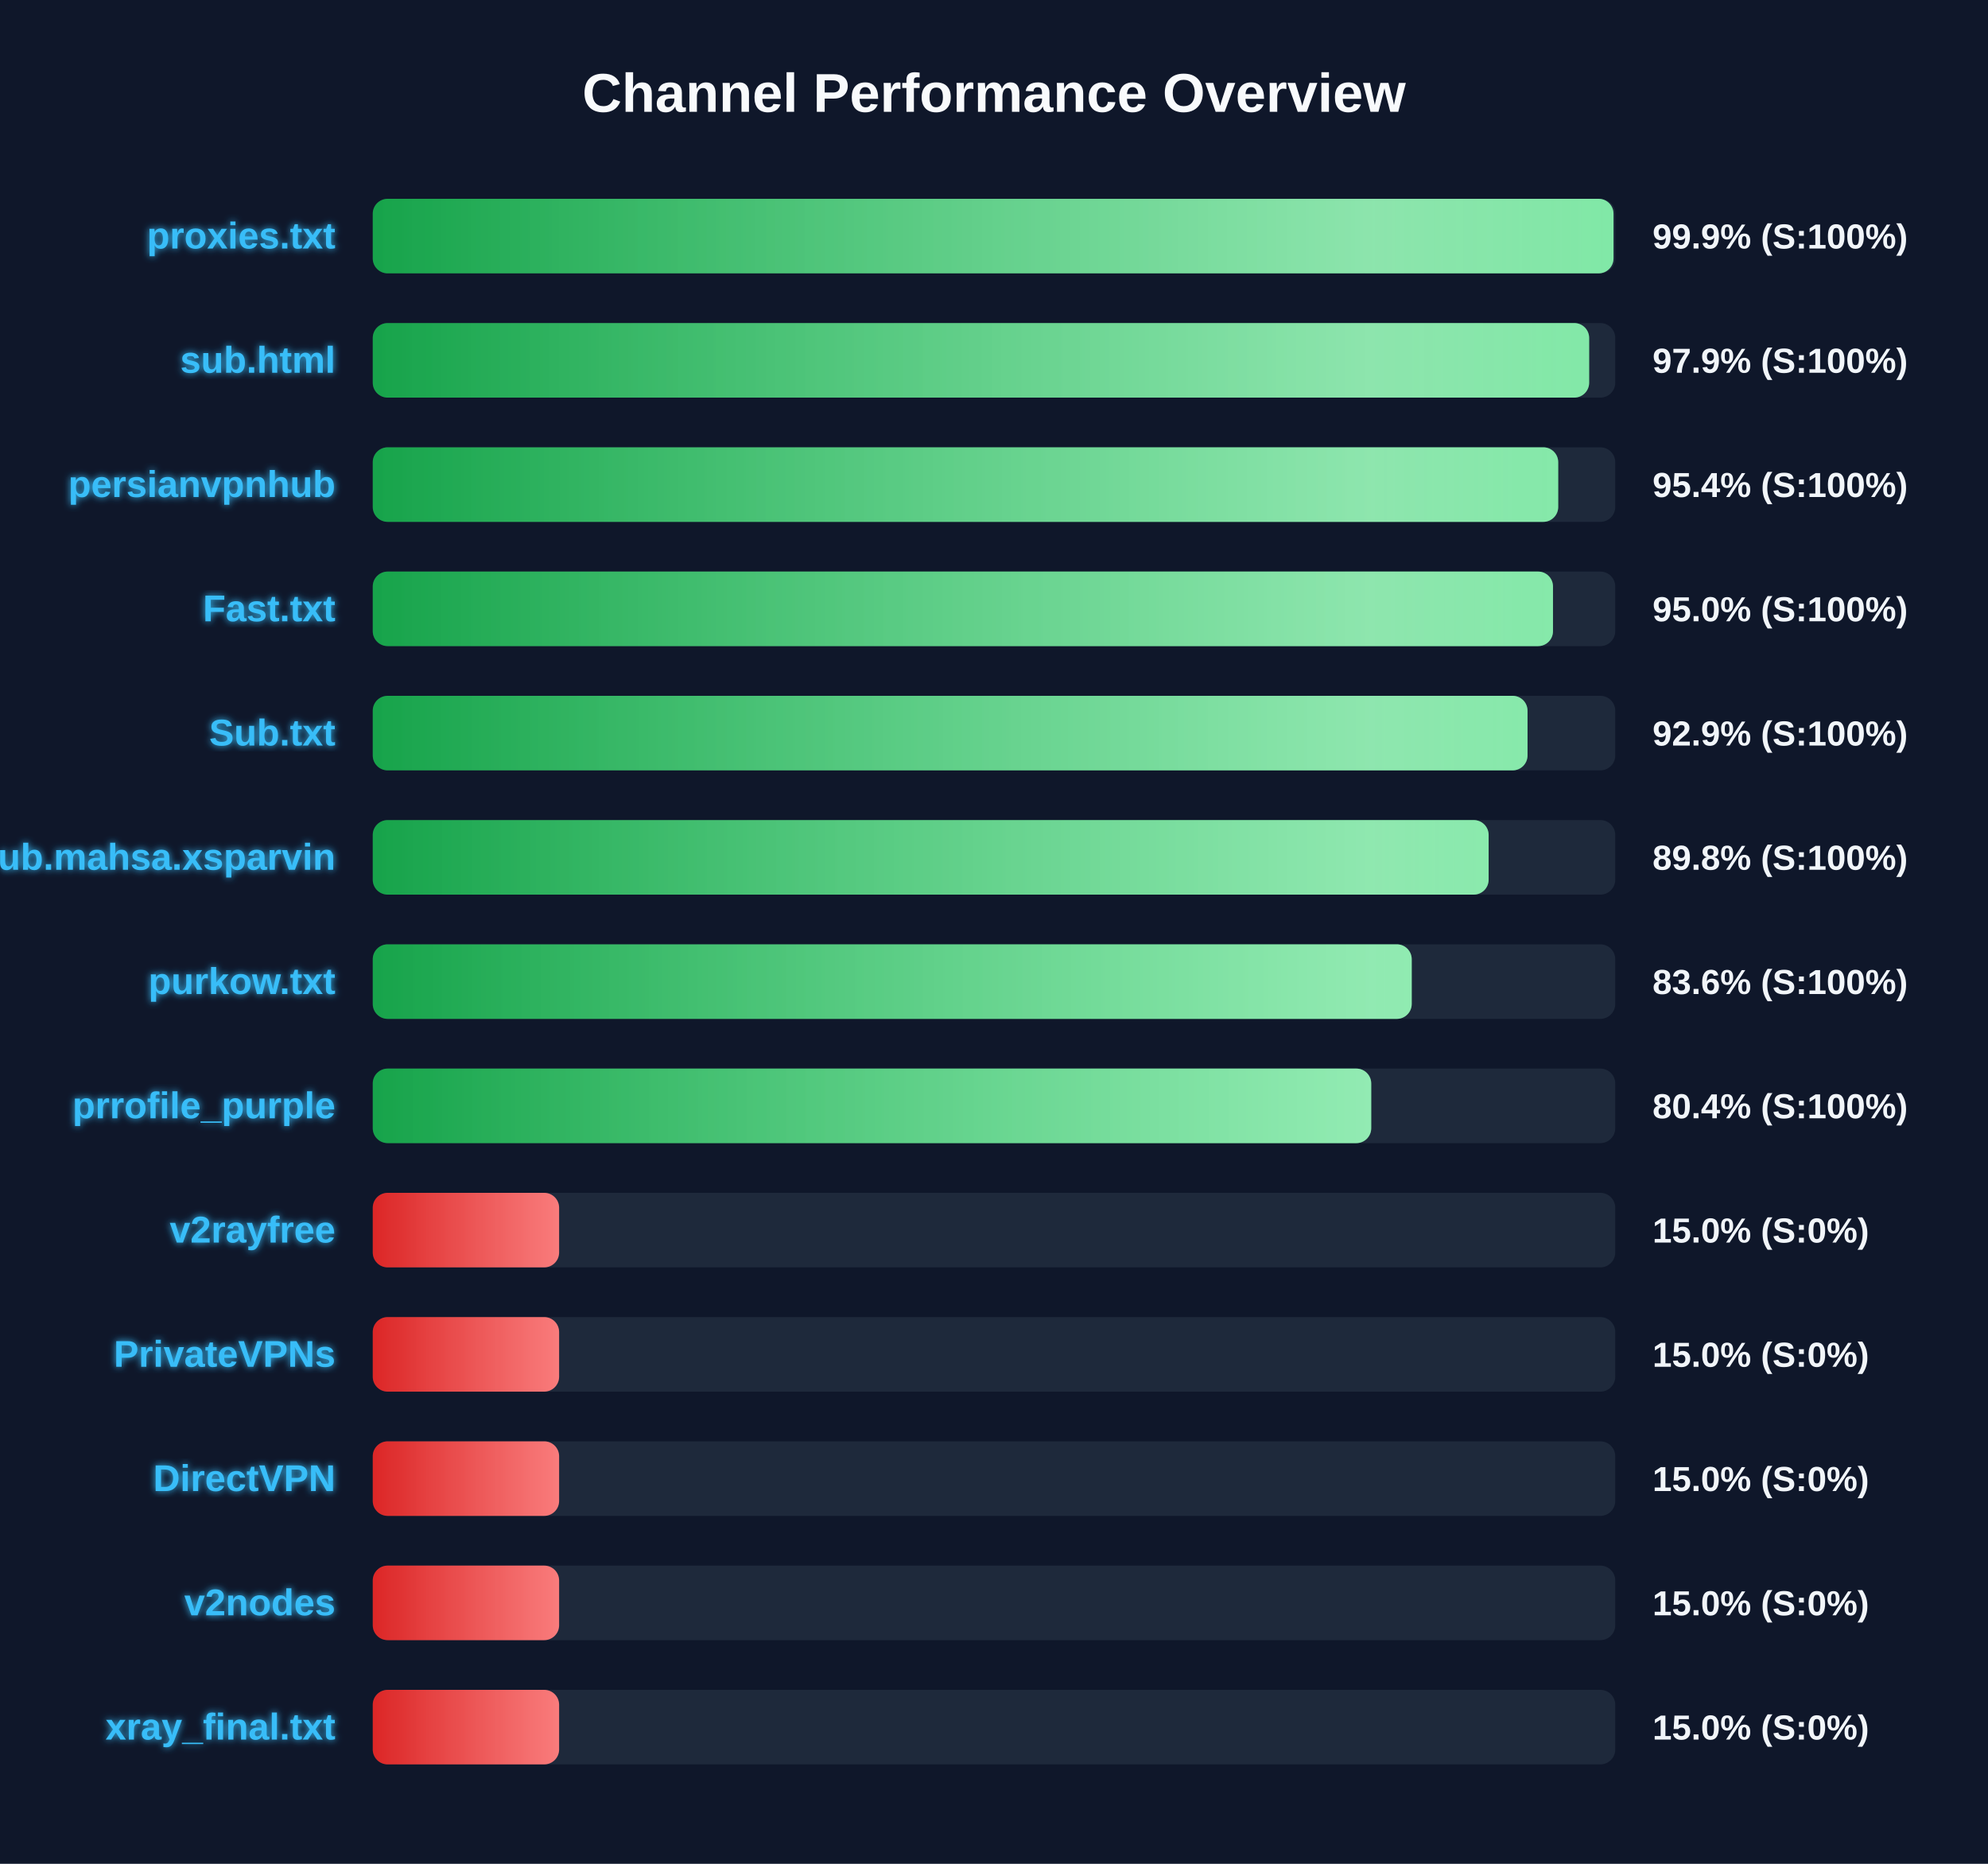
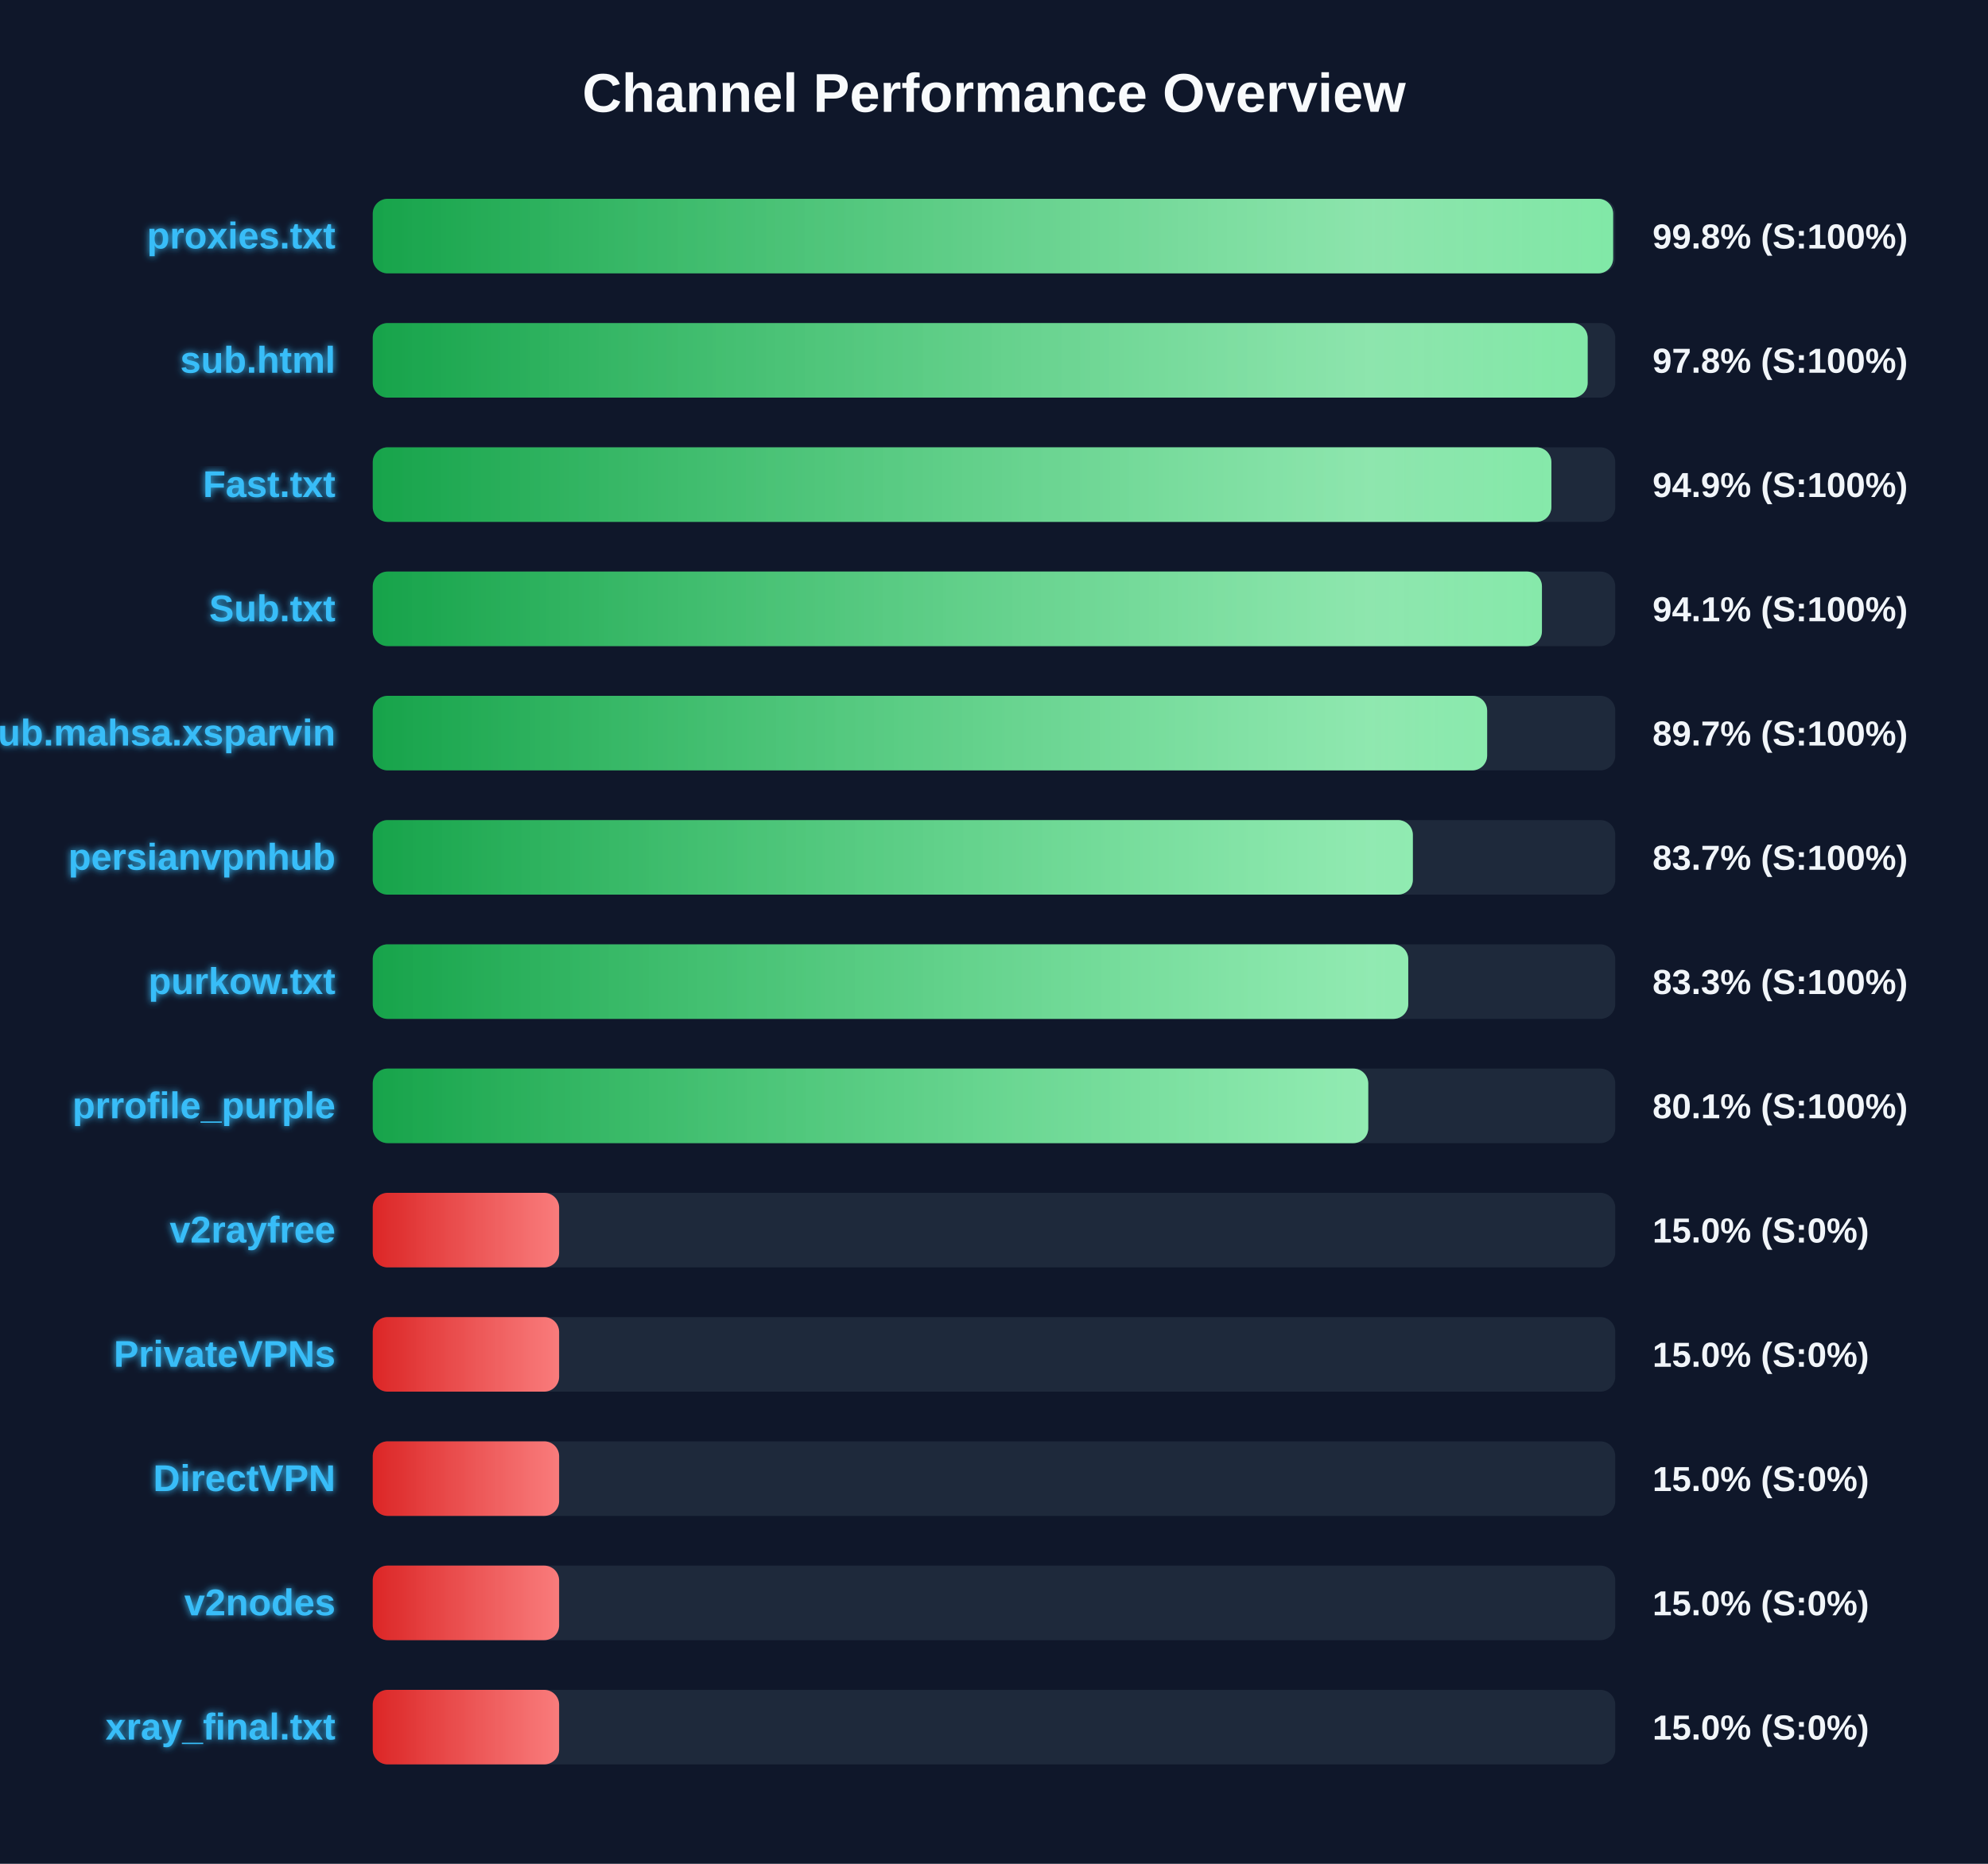
<svg xmlns="http://www.w3.org/2000/svg" width="800" height="750" version="1.1">
  <defs>
    <linearGradient id="grad-green" x1="0%" y1="0%" x2="100%" y2="0%">
      <stop offset="0%" stop-color="#16a34a" />
      <stop offset="100%" stop-color="#4ade80" />
    </linearGradient>
    <linearGradient id="grad-yellow" x1="0%" y1="0%" x2="100%" y2="0%">
      <stop offset="0%" stop-color="#ca8a04" />
      <stop offset="100%" stop-color="#fde047" />
    </linearGradient>
    <linearGradient id="grad-red" x1="0%" y1="0%" x2="100%" y2="0%">
      <stop offset="0%" stop-color="#dc2626" />
      <stop offset="100%" stop-color="#f87171" />
    </linearGradient>
    <linearGradient id="shimmer" x1="0%" y1="0%" x2="100%" y2="0%">
      <stop offset="0%" stop-color="rgba(255,255,255,0)" />
      <stop offset="50%" stop-color="rgba(255,255,255,0.4)" />
      <stop offset="100%" stop-color="rgba(255,255,255,0)" />
    </linearGradient>
    <filter id="glow" x="-20%" y="-20%" width="140%" height="140%">
      <feGaussianBlur stdDeviation="1.5" result="blur" />
      <feComposite in="SourceGraphic" in2="blur" operator="over" />
    </filter>
  </defs>
  <style>
        .bg-rect { fill: #0f172a; }
        .title { font: bold 22px 'Segoe UI', Arial, sans-serif; fill: #f8fafc; }
        .row { font: bold 15px 'Segoe UI', Arial, sans-serif; fill: #38bdf8; filter: url(#glow); }
        .score { font: bold 14px 'Segoe UI', Arial, sans-serif; fill: #f1f5f9; }
        @keyframes shimmer-anim {
            0% { transform: translateX(-100%); }
            100% { transform: translateX(200%); }
        }
        .shimmer-rect {
            animation: shimmer-anim 2.5s infinite linear;
        }
    </style>
  <rect width="100%" height="100%" class="bg-rect" />
  <text x="400" y="45" text-anchor="middle" class="title">Channel Performance Overview</text>
  <rect x="150" y="80" width="500" height="30" fill="#1e293b" rx="6" />
  <clipPath id="clip-0">
-     <rect x="150" y="80" width="499.3" height="30" rx="6" />
+     <rect x="150" y="80" width="499.15" height="30" rx="6" />
  </clipPath>
-   <rect x="150" y="80" width="499.3" height="30" fill="url(#grad-green)" rx="6" />
+   <rect x="150" y="80" width="499.15" height="30" fill="url(#grad-green)" rx="6" />
  <g clip-path="url(#clip-0)">
    <rect x="150" y="80" width="100%" height="30" fill="url(#shimmer)" class="shimmer-rect" />
  </g>
  <text x="135" y="100" text-anchor="end" class="row">proxies.txt</text>
-   <text x="665" y="100" text-anchor="start" class="score">99.9% (S:100%)</text>
+   <text x="665" y="100" text-anchor="start" class="score">99.8% (S:100%)</text>
  <rect x="150" y="130" width="500" height="30" fill="#1e293b" rx="6" />
  <clipPath id="clip-1">
-     <rect x="150" y="130" width="489.5" height="30" rx="6" />
+     <rect x="150" y="130" width="488.9" height="30" rx="6" />
  </clipPath>
-   <rect x="150" y="130" width="489.5" height="30" fill="url(#grad-green)" rx="6" />
+   <rect x="150" y="130" width="488.9" height="30" fill="url(#grad-green)" rx="6" />
  <g clip-path="url(#clip-1)">
    <rect x="150" y="130" width="100%" height="30" fill="url(#shimmer)" class="shimmer-rect" />
  </g>
  <text x="135" y="150" text-anchor="end" class="row">sub.html</text>
-   <text x="665" y="150" text-anchor="start" class="score">97.9% (S:100%)</text>
+   <text x="665" y="150" text-anchor="start" class="score">97.8% (S:100%)</text>
  <rect x="150" y="180" width="500" height="30" fill="#1e293b" rx="6" />
  <clipPath id="clip-2">
-     <rect x="150" y="180" width="477.05" height="30" rx="6" />
+     <rect x="150" y="180" width="474.3" height="30" rx="6" />
  </clipPath>
-   <rect x="150" y="180" width="477.05" height="30" fill="url(#grad-green)" rx="6" />
+   <rect x="150" y="180" width="474.3" height="30" fill="url(#grad-green)" rx="6" />
  <g clip-path="url(#clip-2)">
    <rect x="150" y="180" width="100%" height="30" fill="url(#shimmer)" class="shimmer-rect" />
  </g>
-   <text x="135" y="200" text-anchor="end" class="row">persianvpnhub</text>
-   <text x="665" y="200" text-anchor="start" class="score">95.4% (S:100%)</text>
+   <text x="135" y="200" text-anchor="end" class="row">Fast.txt</text>
+   <text x="665" y="200" text-anchor="start" class="score">94.9% (S:100%)</text>
  <rect x="150" y="230" width="500" height="30" fill="#1e293b" rx="6" />
  <clipPath id="clip-3">
-     <rect x="150" y="230" width="474.95" height="30" rx="6" />
+     <rect x="150" y="230" width="470.5" height="30" rx="6" />
  </clipPath>
-   <rect x="150" y="230" width="474.95" height="30" fill="url(#grad-green)" rx="6" />
+   <rect x="150" y="230" width="470.5" height="30" fill="url(#grad-green)" rx="6" />
  <g clip-path="url(#clip-3)">
    <rect x="150" y="230" width="100%" height="30" fill="url(#shimmer)" class="shimmer-rect" />
  </g>
-   <text x="135" y="250" text-anchor="end" class="row">Fast.txt</text>
-   <text x="665" y="250" text-anchor="start" class="score">95.0% (S:100%)</text>
+   <text x="135" y="250" text-anchor="end" class="row">Sub.txt</text>
+   <text x="665" y="250" text-anchor="start" class="score">94.1% (S:100%)</text>
  <rect x="150" y="280" width="500" height="30" fill="#1e293b" rx="6" />
  <clipPath id="clip-4">
-     <rect x="150" y="280" width="464.7" height="30" rx="6" />
+     <rect x="150" y="280" width="448.45" height="30" rx="6" />
  </clipPath>
-   <rect x="150" y="280" width="464.7" height="30" fill="url(#grad-green)" rx="6" />
+   <rect x="150" y="280" width="448.45" height="30" fill="url(#grad-green)" rx="6" />
  <g clip-path="url(#clip-4)">
    <rect x="150" y="280" width="100%" height="30" fill="url(#shimmer)" class="shimmer-rect" />
  </g>
-   <text x="135" y="300" text-anchor="end" class="row">Sub.txt</text>
-   <text x="665" y="300" text-anchor="start" class="score">92.9% (S:100%)</text>
+   <text x="135" y="300" text-anchor="end" class="row">Sub.mahsa.xsparvin</text>
+   <text x="665" y="300" text-anchor="start" class="score">89.7% (S:100%)</text>
  <rect x="150" y="330" width="500" height="30" fill="#1e293b" rx="6" />
  <clipPath id="clip-5">
-     <rect x="150" y="330" width="449.05" height="30" rx="6" />
+     <rect x="150" y="330" width="418.55" height="30" rx="6" />
  </clipPath>
-   <rect x="150" y="330" width="449.05" height="30" fill="url(#grad-green)" rx="6" />
+   <rect x="150" y="330" width="418.55" height="30" fill="url(#grad-green)" rx="6" />
  <g clip-path="url(#clip-5)">
    <rect x="150" y="330" width="100%" height="30" fill="url(#shimmer)" class="shimmer-rect" />
  </g>
-   <text x="135" y="350" text-anchor="end" class="row">Sub.mahsa.xsparvin</text>
-   <text x="665" y="350" text-anchor="start" class="score">89.8% (S:100%)</text>
+   <text x="135" y="350" text-anchor="end" class="row">persianvpnhub</text>
+   <text x="665" y="350" text-anchor="start" class="score">83.7% (S:100%)</text>
  <rect x="150" y="380" width="500" height="30" fill="#1e293b" rx="6" />
  <clipPath id="clip-6">
-     <rect x="150" y="380" width="418.1" height="30" rx="6" />
+     <rect x="150" y="380" width="416.7" height="30" rx="6" />
  </clipPath>
-   <rect x="150" y="380" width="418.1" height="30" fill="url(#grad-green)" rx="6" />
+   <rect x="150" y="380" width="416.7" height="30" fill="url(#grad-green)" rx="6" />
  <g clip-path="url(#clip-6)">
    <rect x="150" y="380" width="100%" height="30" fill="url(#shimmer)" class="shimmer-rect" />
  </g>
  <text x="135" y="400" text-anchor="end" class="row">purkow.txt</text>
-   <text x="665" y="400" text-anchor="start" class="score">83.6% (S:100%)</text>
+   <text x="665" y="400" text-anchor="start" class="score">83.3% (S:100%)</text>
  <rect x="150" y="430" width="500" height="30" fill="#1e293b" rx="6" />
  <clipPath id="clip-7">
-     <rect x="150" y="430" width="401.8" height="30" rx="6" />
+     <rect x="150" y="430" width="400.6" height="30" rx="6" />
  </clipPath>
-   <rect x="150" y="430" width="401.8" height="30" fill="url(#grad-green)" rx="6" />
+   <rect x="150" y="430" width="400.6" height="30" fill="url(#grad-green)" rx="6" />
  <g clip-path="url(#clip-7)">
    <rect x="150" y="430" width="100%" height="30" fill="url(#shimmer)" class="shimmer-rect" />
  </g>
  <text x="135" y="450" text-anchor="end" class="row">prrofile_purple</text>
-   <text x="665" y="450" text-anchor="start" class="score">80.4% (S:100%)</text>
+   <text x="665" y="450" text-anchor="start" class="score">80.1% (S:100%)</text>
  <rect x="150" y="480" width="500" height="30" fill="#1e293b" rx="6" />
  <clipPath id="clip-8">
    <rect x="150" y="480" width="75.0" height="30" rx="6" />
  </clipPath>
  <rect x="150" y="480" width="75.0" height="30" fill="url(#grad-red)" rx="6" />
  <g clip-path="url(#clip-8)">
    <rect x="150" y="480" width="100%" height="30" fill="url(#shimmer)" class="shimmer-rect" />
  </g>
  <text x="135" y="500" text-anchor="end" class="row">v2rayfree</text>
  <text x="665" y="500" text-anchor="start" class="score">15.0% (S:0%)</text>
  <rect x="150" y="530" width="500" height="30" fill="#1e293b" rx="6" />
  <clipPath id="clip-9">
    <rect x="150" y="530" width="75.0" height="30" rx="6" />
  </clipPath>
  <rect x="150" y="530" width="75.0" height="30" fill="url(#grad-red)" rx="6" />
  <g clip-path="url(#clip-9)">
    <rect x="150" y="530" width="100%" height="30" fill="url(#shimmer)" class="shimmer-rect" />
  </g>
  <text x="135" y="550" text-anchor="end" class="row">PrivateVPNs</text>
  <text x="665" y="550" text-anchor="start" class="score">15.0% (S:0%)</text>
  <rect x="150" y="580" width="500" height="30" fill="#1e293b" rx="6" />
  <clipPath id="clip-10">
    <rect x="150" y="580" width="75.0" height="30" rx="6" />
  </clipPath>
  <rect x="150" y="580" width="75.0" height="30" fill="url(#grad-red)" rx="6" />
  <g clip-path="url(#clip-10)">
    <rect x="150" y="580" width="100%" height="30" fill="url(#shimmer)" class="shimmer-rect" />
  </g>
  <text x="135" y="600" text-anchor="end" class="row">DirectVPN</text>
  <text x="665" y="600" text-anchor="start" class="score">15.0% (S:0%)</text>
  <rect x="150" y="630" width="500" height="30" fill="#1e293b" rx="6" />
  <clipPath id="clip-11">
    <rect x="150" y="630" width="75.0" height="30" rx="6" />
  </clipPath>
  <rect x="150" y="630" width="75.0" height="30" fill="url(#grad-red)" rx="6" />
  <g clip-path="url(#clip-11)">
    <rect x="150" y="630" width="100%" height="30" fill="url(#shimmer)" class="shimmer-rect" />
  </g>
  <text x="135" y="650" text-anchor="end" class="row">v2nodes</text>
  <text x="665" y="650" text-anchor="start" class="score">15.0% (S:0%)</text>
  <rect x="150" y="680" width="500" height="30" fill="#1e293b" rx="6" />
  <clipPath id="clip-12">
    <rect x="150" y="680" width="75.0" height="30" rx="6" />
  </clipPath>
  <rect x="150" y="680" width="75.0" height="30" fill="url(#grad-red)" rx="6" />
  <g clip-path="url(#clip-12)">
    <rect x="150" y="680" width="100%" height="30" fill="url(#shimmer)" class="shimmer-rect" />
  </g>
  <text x="135" y="700" text-anchor="end" class="row">xray_final.txt</text>
  <text x="665" y="700" text-anchor="start" class="score">15.0% (S:0%)</text>
</svg>
